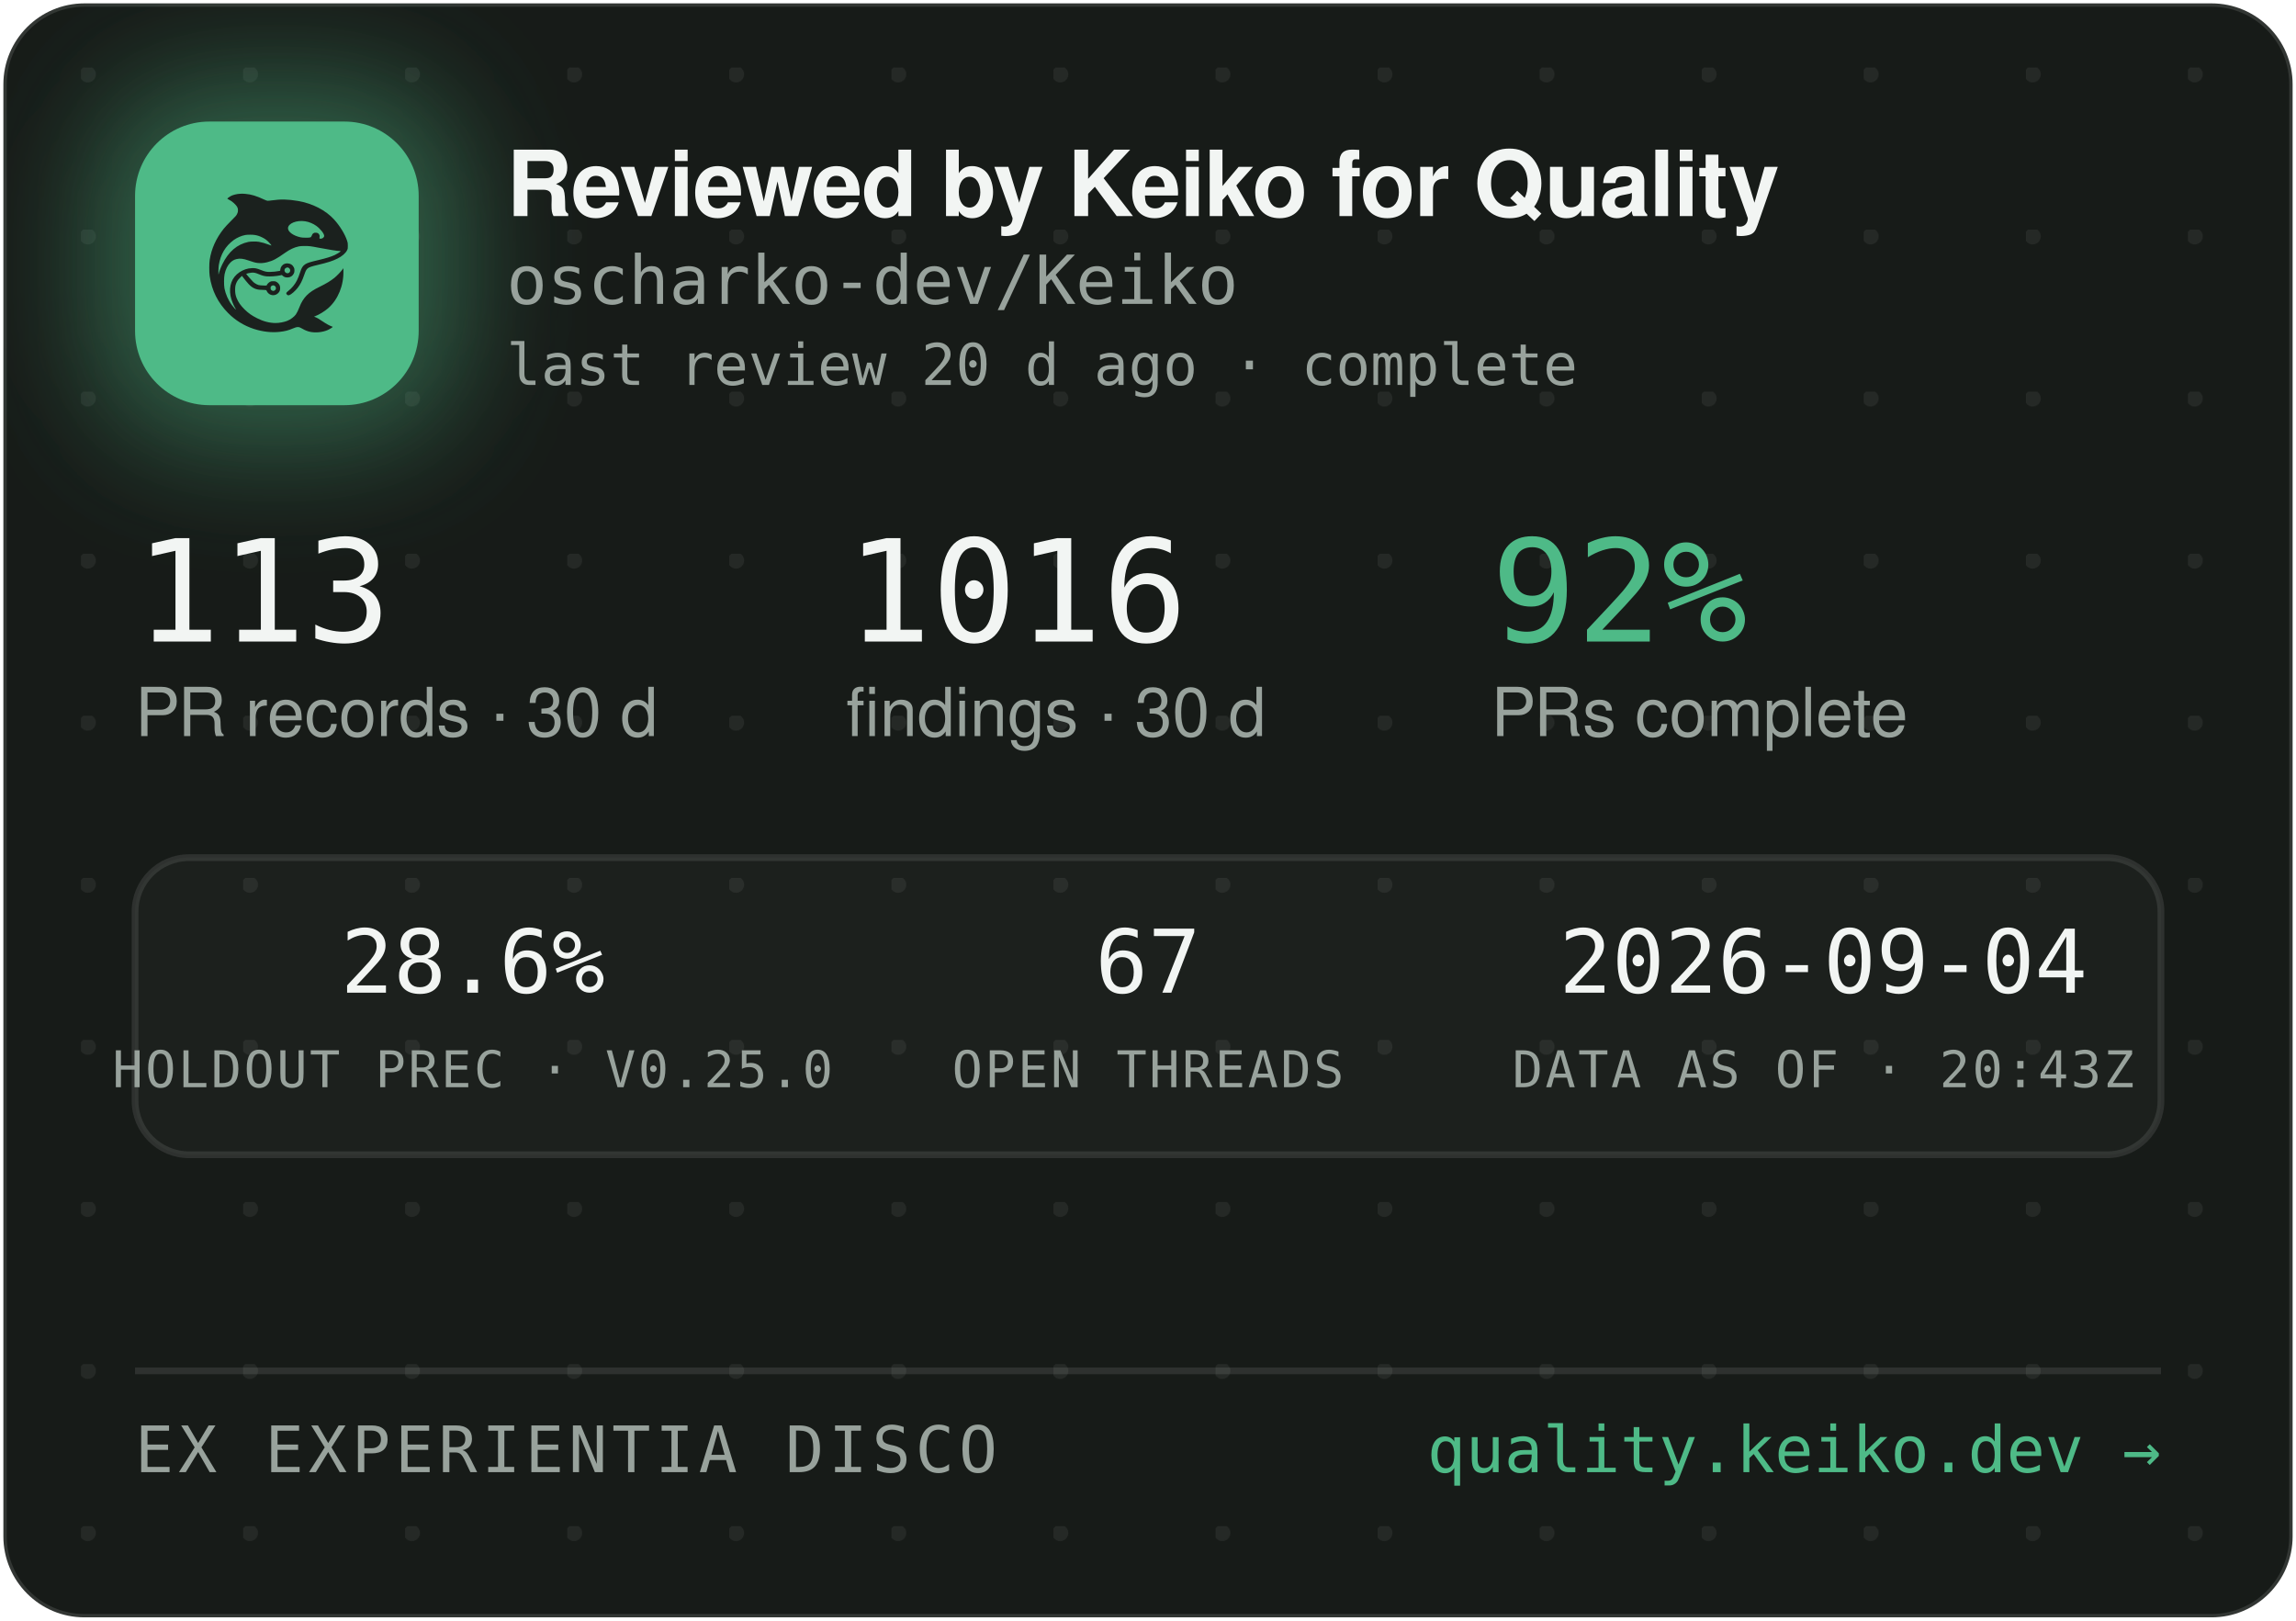
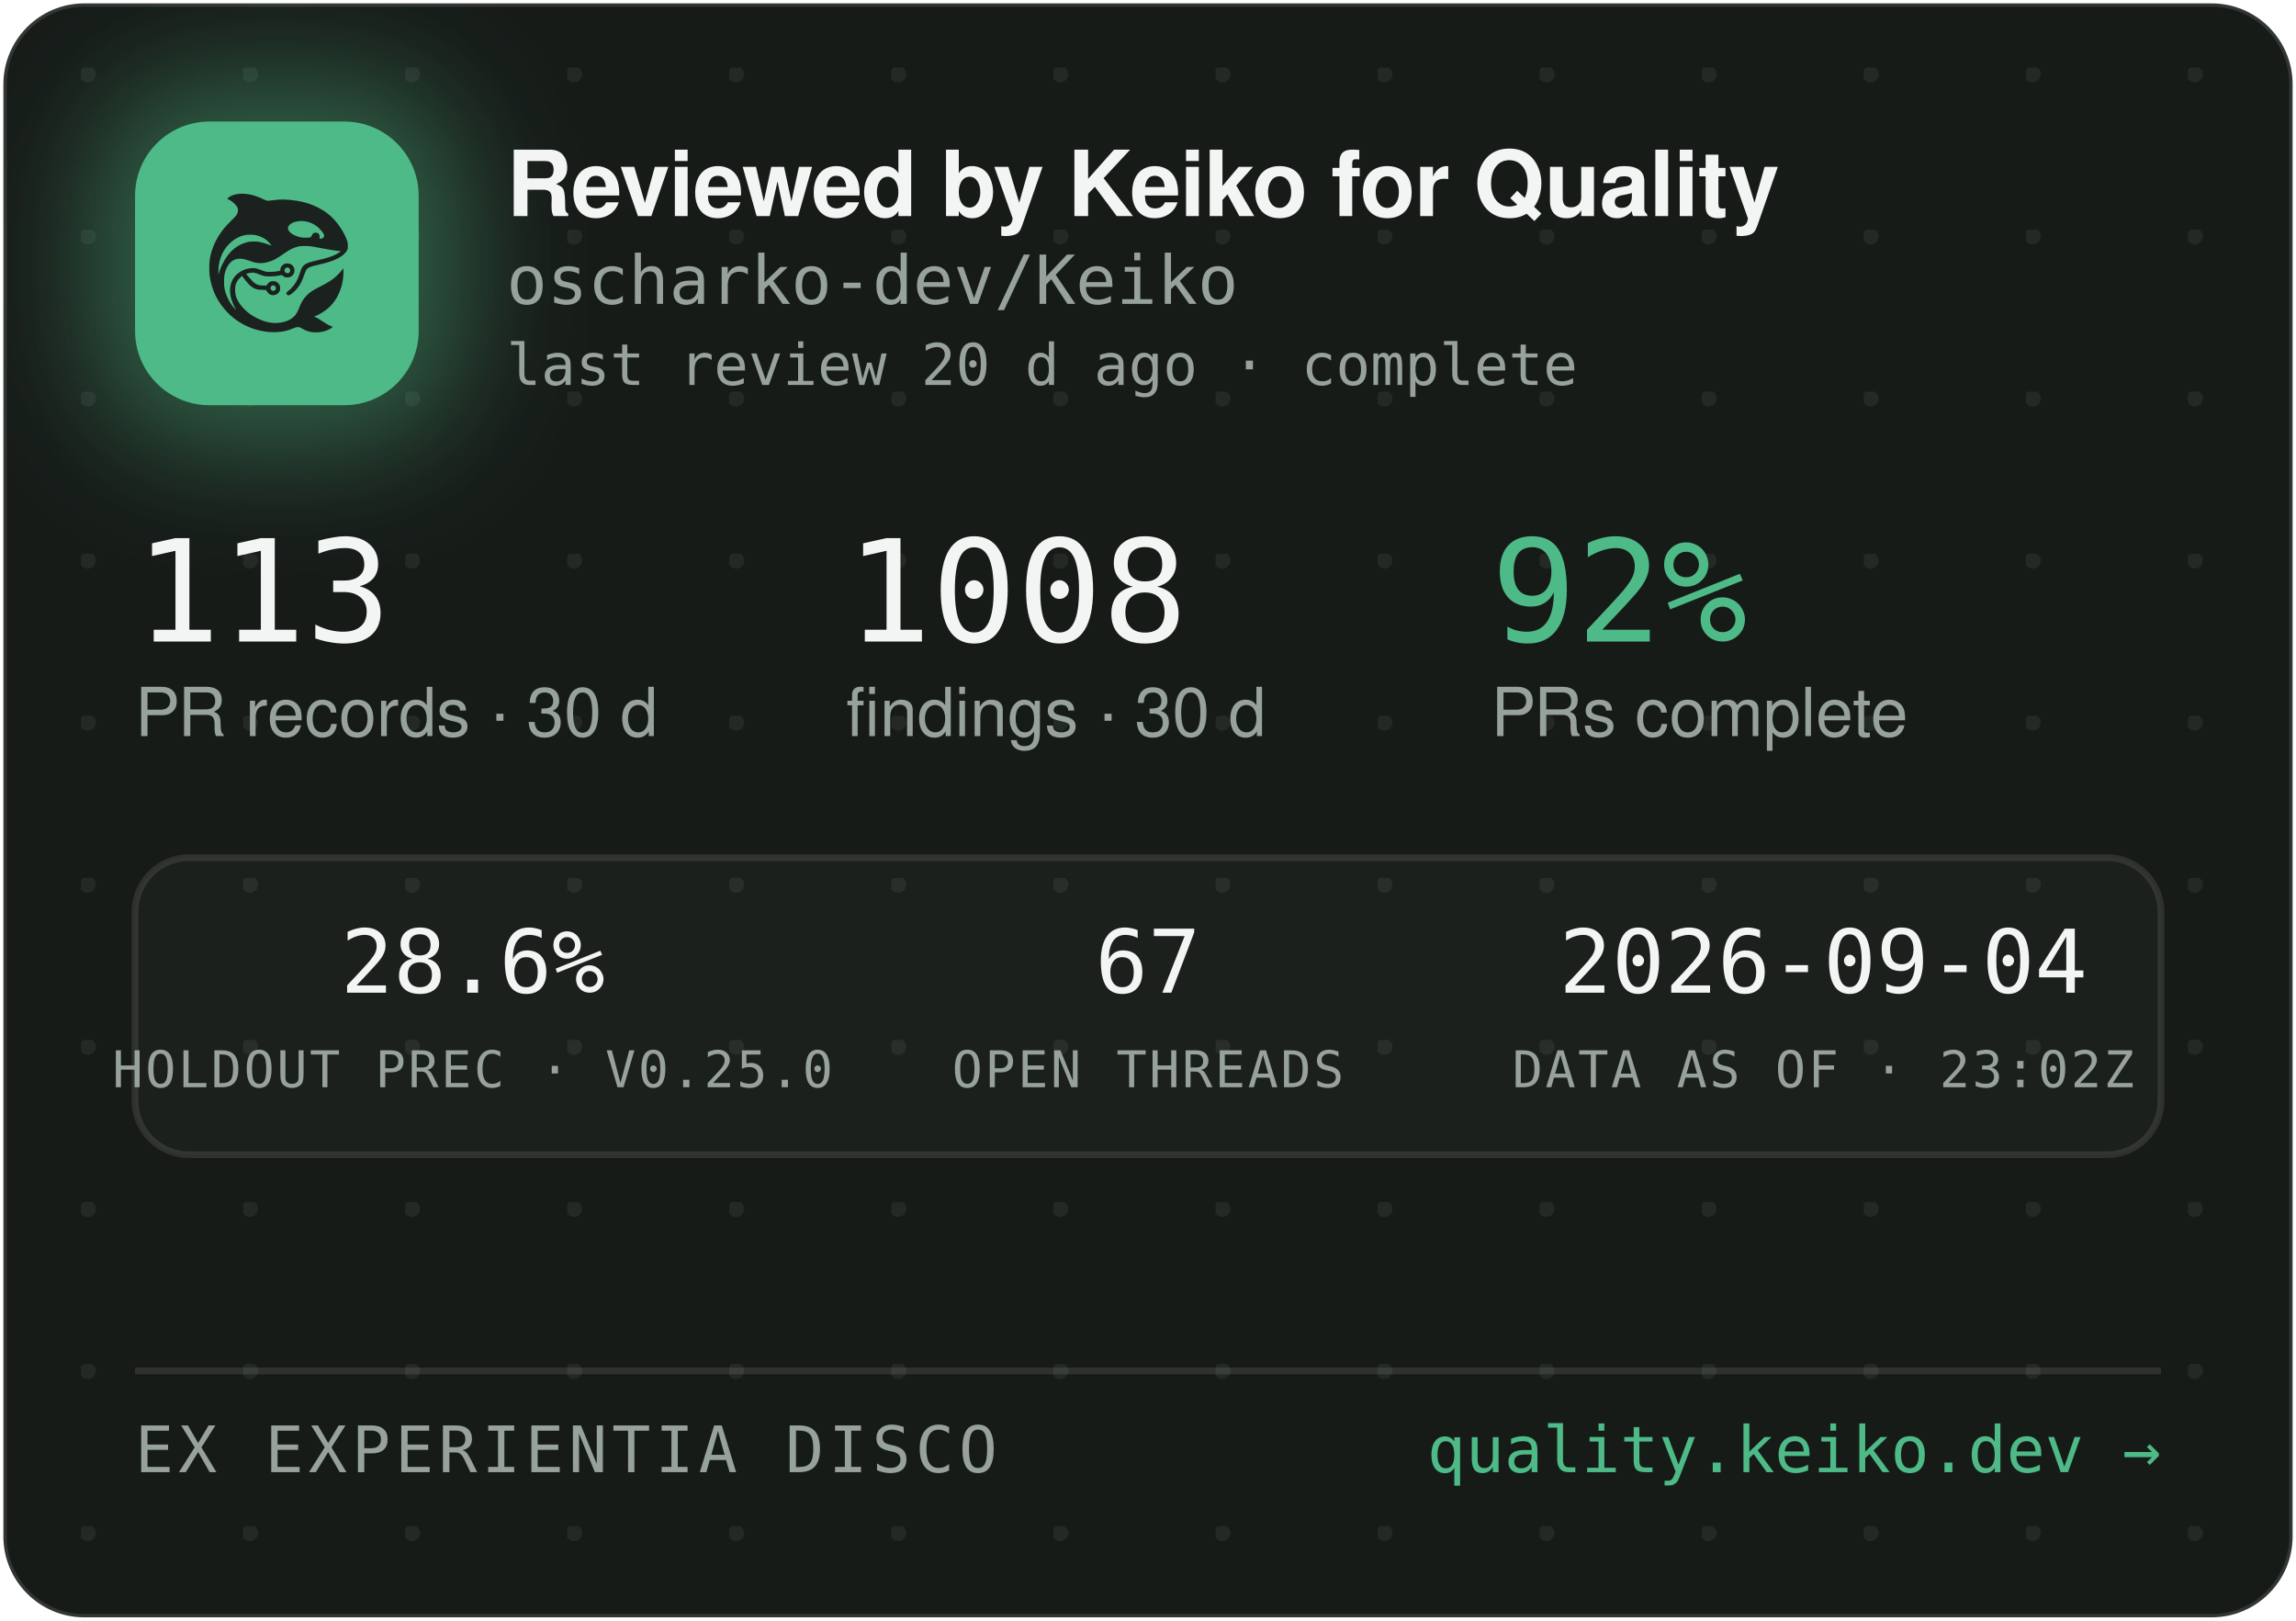
<svg xmlns="http://www.w3.org/2000/svg" width="340" height="240" viewBox="0 0 340 240" role="img" aria-label="Reviewed by Keiko for Quality — oscharko-dev/Keiko">
  <defs>
    <pattern id="dots" width="24" height="24" patternUnits="userSpaceOnUse" x="12" y="10">
      <circle cx="1" cy="1" r="1.2" fill="rgba(233,237,235,0.07)" />
    </pattern>
    <filter id="glow" x="-60%" y="-60%" width="220%" height="220%">
      <feGaussianBlur stdDeviation="9" />
    </filter>
    <clipPath id="card">
      <rect x="0.5" y="0.5" width="339" height="239" rx="12" />
    </clipPath>
  </defs>
  <rect x="0.5" y="0.5" width="339" height="239" rx="12" fill="#171B18" stroke="rgba(255,255,255,0.12)" />
  <rect x="0.5" y="0.5" width="339" height="239" rx="12" fill="url(#dots)" />
  <g clip-path="url(#card)">
    <rect x="14" y="12" width="54" height="54" rx="16" fill="rgba(78,186,135,0.45)" filter="url(#glow)" />
    <rect x="20" y="18" width="42" height="42" rx="11" fill="#4EBA87" />
    <g transform="translate(24,22) scale(0.03320312)">
      <g transform="translate(1024 0) scale(-1 1)">
        <g transform="translate(1024, 1024) scale(-0.1, -0.1)" fill="#1B211E" stroke="none">
          <path d="M3465 8223 c-144 -8 -314 -52 -408 -105 -69 -39 -146 -99 -146 -113 0 -5 30 -24 68 -42 146 -70 323 -229 377 -340 25 -49 29 -70 29 -138 -1 -72 -5 -88 -39 -160 -36 -75 -54 -95 -265 -305 -134 -132 -270 -279 -331 -355 -339 -425 -552 -896 -626 -1390 -25 -165 -25 -549 0 -720 92 -645 368 -1196 826 -1655 322 -324 710 -562 1145 -704 389 -126 793 -172 1155 -130 235 27 377 63 579 149 205 87 268 86 423 -7 102 -62 231 -115 335 -138 247 -56 562 -26 794 74 92 40 244 136 232 146 -4 3 -26 12 -48 19 -86 28 -246 116 -385 211 -162 112 -284 182 -357 207 l-48 17 40 15 c185 70 436 223 595 363 438 386 695 1014 678 1663 l-3 120 -50 -70 c-64 -90 -248 -280 -350 -362 -171 -136 -366 -255 -645 -391 -288 -140 -442 -243 -590 -391 -136 -137 -247 -316 -325 -526 -47 -127 -114 -262 -160 -326 -79 -107 -237 -224 -384 -283 -136 -55 -355 -96 -514 -96 -274 0 -548 71 -832 215 -242 123 -375 216 -553 389 -175 171 -287 332 -361 517 -44 114 -63 216 -63 359 0 152 17 233 74 350 35 70 59 102 136 179 l95 94 21 -29 c55 -75 219 -277 277 -338 171 -183 337 -256 582 -256 56 0 126 -3 155 -7 53 -6 54 -7 76 -57 30 -66 97 -128 172 -156 151 -57 318 11 395 160 33 62 34 193 3 261 -30 64 -88 125 -148 157 -44 23 -63 27 -141 27 -78 0 -97 -4 -140 -27 -58 -30 -131 -105 -141 -142 -6 -25 -8 -26 -93 -26 -47 0 -131 5 -186 10 -87 8 -111 15 -182 51 -45 22 -109 66 -143 96 -59 53 -326 361 -319 367 14 11 179 47 241 52 102 9 177 -7 318 -66 158 -66 243 -89 357 -99 157 -12 413 5 582 40 l93 19 44 -39 c59 -52 135 -75 228 -69 117 8 212 72 262 176 23 47 28 71 28 138 0 70 -4 89 -29 138 -55 110 -145 167 -270 174 -65 3 -91 0 -137 -18 -107 -40 -183 -140 -195 -257 l-6 -52 -51 -11 c-104 -23 -285 -41 -411 -42 -149 -1 -211 12 -402 88 -186 74 -256 88 -403 81 -193 -8 -377 -70 -546 -182 -342 -228 -485 -611 -399 -1064 30 -157 119 -388 209 -541 20 -35 35 -64 33 -66 -8 -8 -111 108 -190 214 -154 206 -278 489 -324 737 -28 154 -25 492 6 635 46 216 133 391 256 514 82 82 161 128 271 156 152 39 300 23 529 -57 217 -76 308 -101 410 -114 137 -17 284 -7 426 30 272 70 414 145 809 425 217 153 399 238 610 283 64 14 129 18 265 18 197 0 269 -9 615 -76 461 -89 843 -149 952 -149 41 0 41 0 23 -20 -28 -31 -169 -119 -254 -158 -167 -77 -388 -145 -716 -222 -399 -93 -508 -128 -608 -194 -102 -68 -160 -160 -217 -346 -35 -115 -102 -286 -149 -378 -85 -168 -227 -341 -377 -458 -105 -82 -115 -107 -69 -162 29 -34 65 -44 109 -29 86 29 261 181 371 322 126 162 201 309 295 581 61 176 90 232 145 283 62 57 163 93 470 165 439 104 640 169 863 278 206 100 368 240 434 375 32 67 33 71 33 198 -1 120 -3 138 -34 229 -98 294 -319 655 -573 936 -381 421 -968 723 -1618 834 -448 76 -767 83 -1169 25 -80 -12 -165 -19 -190 -17 -26 3 -90 26 -146 53 -343 162 -576 233 -842 255 -114 9 -141 10 -248 3z m2926 -1227 c164 -27 346 -102 485 -202 181 -129 354 -348 354 -448 0 -64 -75 -126 -154 -126 -60 0 -63 4 -52 70 8 50 7 65 -9 100 -29 64 -74 93 -151 98 -54 4 -70 1 -107 -21 -42 -25 -61 -52 -91 -129 -25 -64 -55 -73 -246 -73 -121 0 -187 5 -248 18 -318 70 -556 242 -556 402 0 218 388 374 775 311z m-2249 -611 c119 -21 208 -50 321 -106 114 -56 177 -100 266 -184 67 -63 157 -173 148 -181 -2 -3 -61 18 -130 45 -131 52 -298 100 -427 122 -113 20 -367 17 -470 -4 -502 -106 -885 -433 -1160 -992 -70 -142 -160 -379 -160 -424 0 -9 -5 -23 -11 -31 -13 -19 -5 316 10 410 80 482 295 846 661 1117 145 107 350 197 522 228 100 18 326 18 430 0z m1485 -1456 c95 -36 119 -159 42 -223 -78 -66 -209 -1 -209 104 0 60 33 100 99 121 36 10 36 10 68 -2z m-591 -822 c29 -26 37 -42 40 -77 6 -54 -9 -86 -55 -117 -41 -28 -70 -29 -119 -4 -44 22 -62 55 -62 112 0 51 13 75 53 99 50 31 101 26 143 -13z" />
        </g>
      </g>
    </g>
    <text x="75" y="32" font-family="-apple-system,'Segoe UI',Helvetica,Arial,sans-serif" font-size="13.5" font-weight="650" letter-spacing="-0.14" fill="#F2F5F3">Reviewed by Keiko for Quality</text>
    <text x="75" y="45" font-family="'JetBrains Mono',SFMono-Regular,Consolas,Menlo,monospace" font-size="10" fill="#98A29C">oscharko-dev/Keiko</text>
    <text x="75" y="57" font-family="'JetBrains Mono',SFMono-Regular,Consolas,Menlo,monospace" font-size="8.5" fill="#98A29C">last review 20 d ago · complete</text>
    <text x="20" y="95" font-family="'JetBrains Mono',SFMono-Regular,Consolas,Menlo,monospace" font-size="21" fill="#F2F5F3">113</text>
    <text x="20" y="109" font-family="-apple-system,'Segoe UI',Helvetica,Arial,sans-serif" font-size="10" fill="#98A29C">PR records · 30 d</text>
-     <text x="125.3" y="95" font-family="'JetBrains Mono',SFMono-Regular,Consolas,Menlo,monospace" font-size="21" fill="#F2F5F3">1016</text>
+     <text x="125.3" y="95" font-family="'JetBrains Mono',SFMono-Regular,Consolas,Menlo,monospace" font-size="21" fill="#F2F5F3">1008</text>
    <text x="125.3" y="109" font-family="-apple-system,'Segoe UI',Helvetica,Arial,sans-serif" font-size="10" fill="#98A29C">findings · 30 d</text>
    <text x="220.8" y="95" font-family="'JetBrains Mono',SFMono-Regular,Consolas,Menlo,monospace" font-size="21" fill="#4EBA87">92%</text>
    <text x="220.8" y="109" font-family="-apple-system,'Segoe UI',Helvetica,Arial,sans-serif" font-size="10" fill="#98A29C">PRs complete</text>
    <rect x="20" y="127" width="300" height="44" rx="8" fill="rgba(255,255,255,0.025)" stroke="rgba(255,255,255,0.1)" />
    <text x="70" y="147" text-anchor="middle" font-family="'JetBrains Mono',SFMono-Regular,Consolas,Menlo,monospace" font-size="13" fill="#F2F5F3">28.6%</text>
    <text x="70" y="161" text-anchor="middle" font-family="'JetBrains Mono',SFMono-Regular,Consolas,Menlo,monospace" font-size="7.5" letter-spacing="0.35" fill="#98A29C">HOLDOUT PREC · V0.25.0</text>
    <text x="170" y="147" text-anchor="middle" font-family="'JetBrains Mono',SFMono-Regular,Consolas,Menlo,monospace" font-size="13" fill="#F2F5F3">67</text>
    <text x="170" y="161" text-anchor="middle" font-family="'JetBrains Mono',SFMono-Regular,Consolas,Menlo,monospace" font-size="7.5" letter-spacing="0.35" fill="#98A29C">OPEN THREADS</text>
    <text x="270" y="147" text-anchor="middle" font-family="'JetBrains Mono',SFMono-Regular,Consolas,Menlo,monospace" font-size="13" fill="#F2F5F3">2026-09-04</text>
-     <text x="270" y="161" text-anchor="middle" font-family="'JetBrains Mono',SFMono-Regular,Consolas,Menlo,monospace" font-size="7.5" letter-spacing="0.35" fill="#98A29C">DATA AS OF · 20:43Z</text>
+     <text x="270" y="161" text-anchor="middle" font-family="'JetBrains Mono',SFMono-Regular,Consolas,Menlo,monospace" font-size="7.5" letter-spacing="0.35" fill="#98A29C">DATA AS OF · 23:02Z</text>
    <line x1="20" y1="203" x2="320" y2="203" stroke="rgba(255,255,255,0.1)" />
    <text x="20" y="218" font-family="'JetBrains Mono',SFMono-Regular,Consolas,Menlo,monospace" font-size="9.5" letter-spacing="0.7" fill="#98A29C">EX EXPERIENTIA DISCO</text>
    <text x="320" y="218" text-anchor="end" font-family="'JetBrains Mono',SFMono-Regular,Consolas,Menlo,monospace" font-size="9.5" fill="#4EBA87">quality.keiko.dev →</text>
  </g>
</svg>
